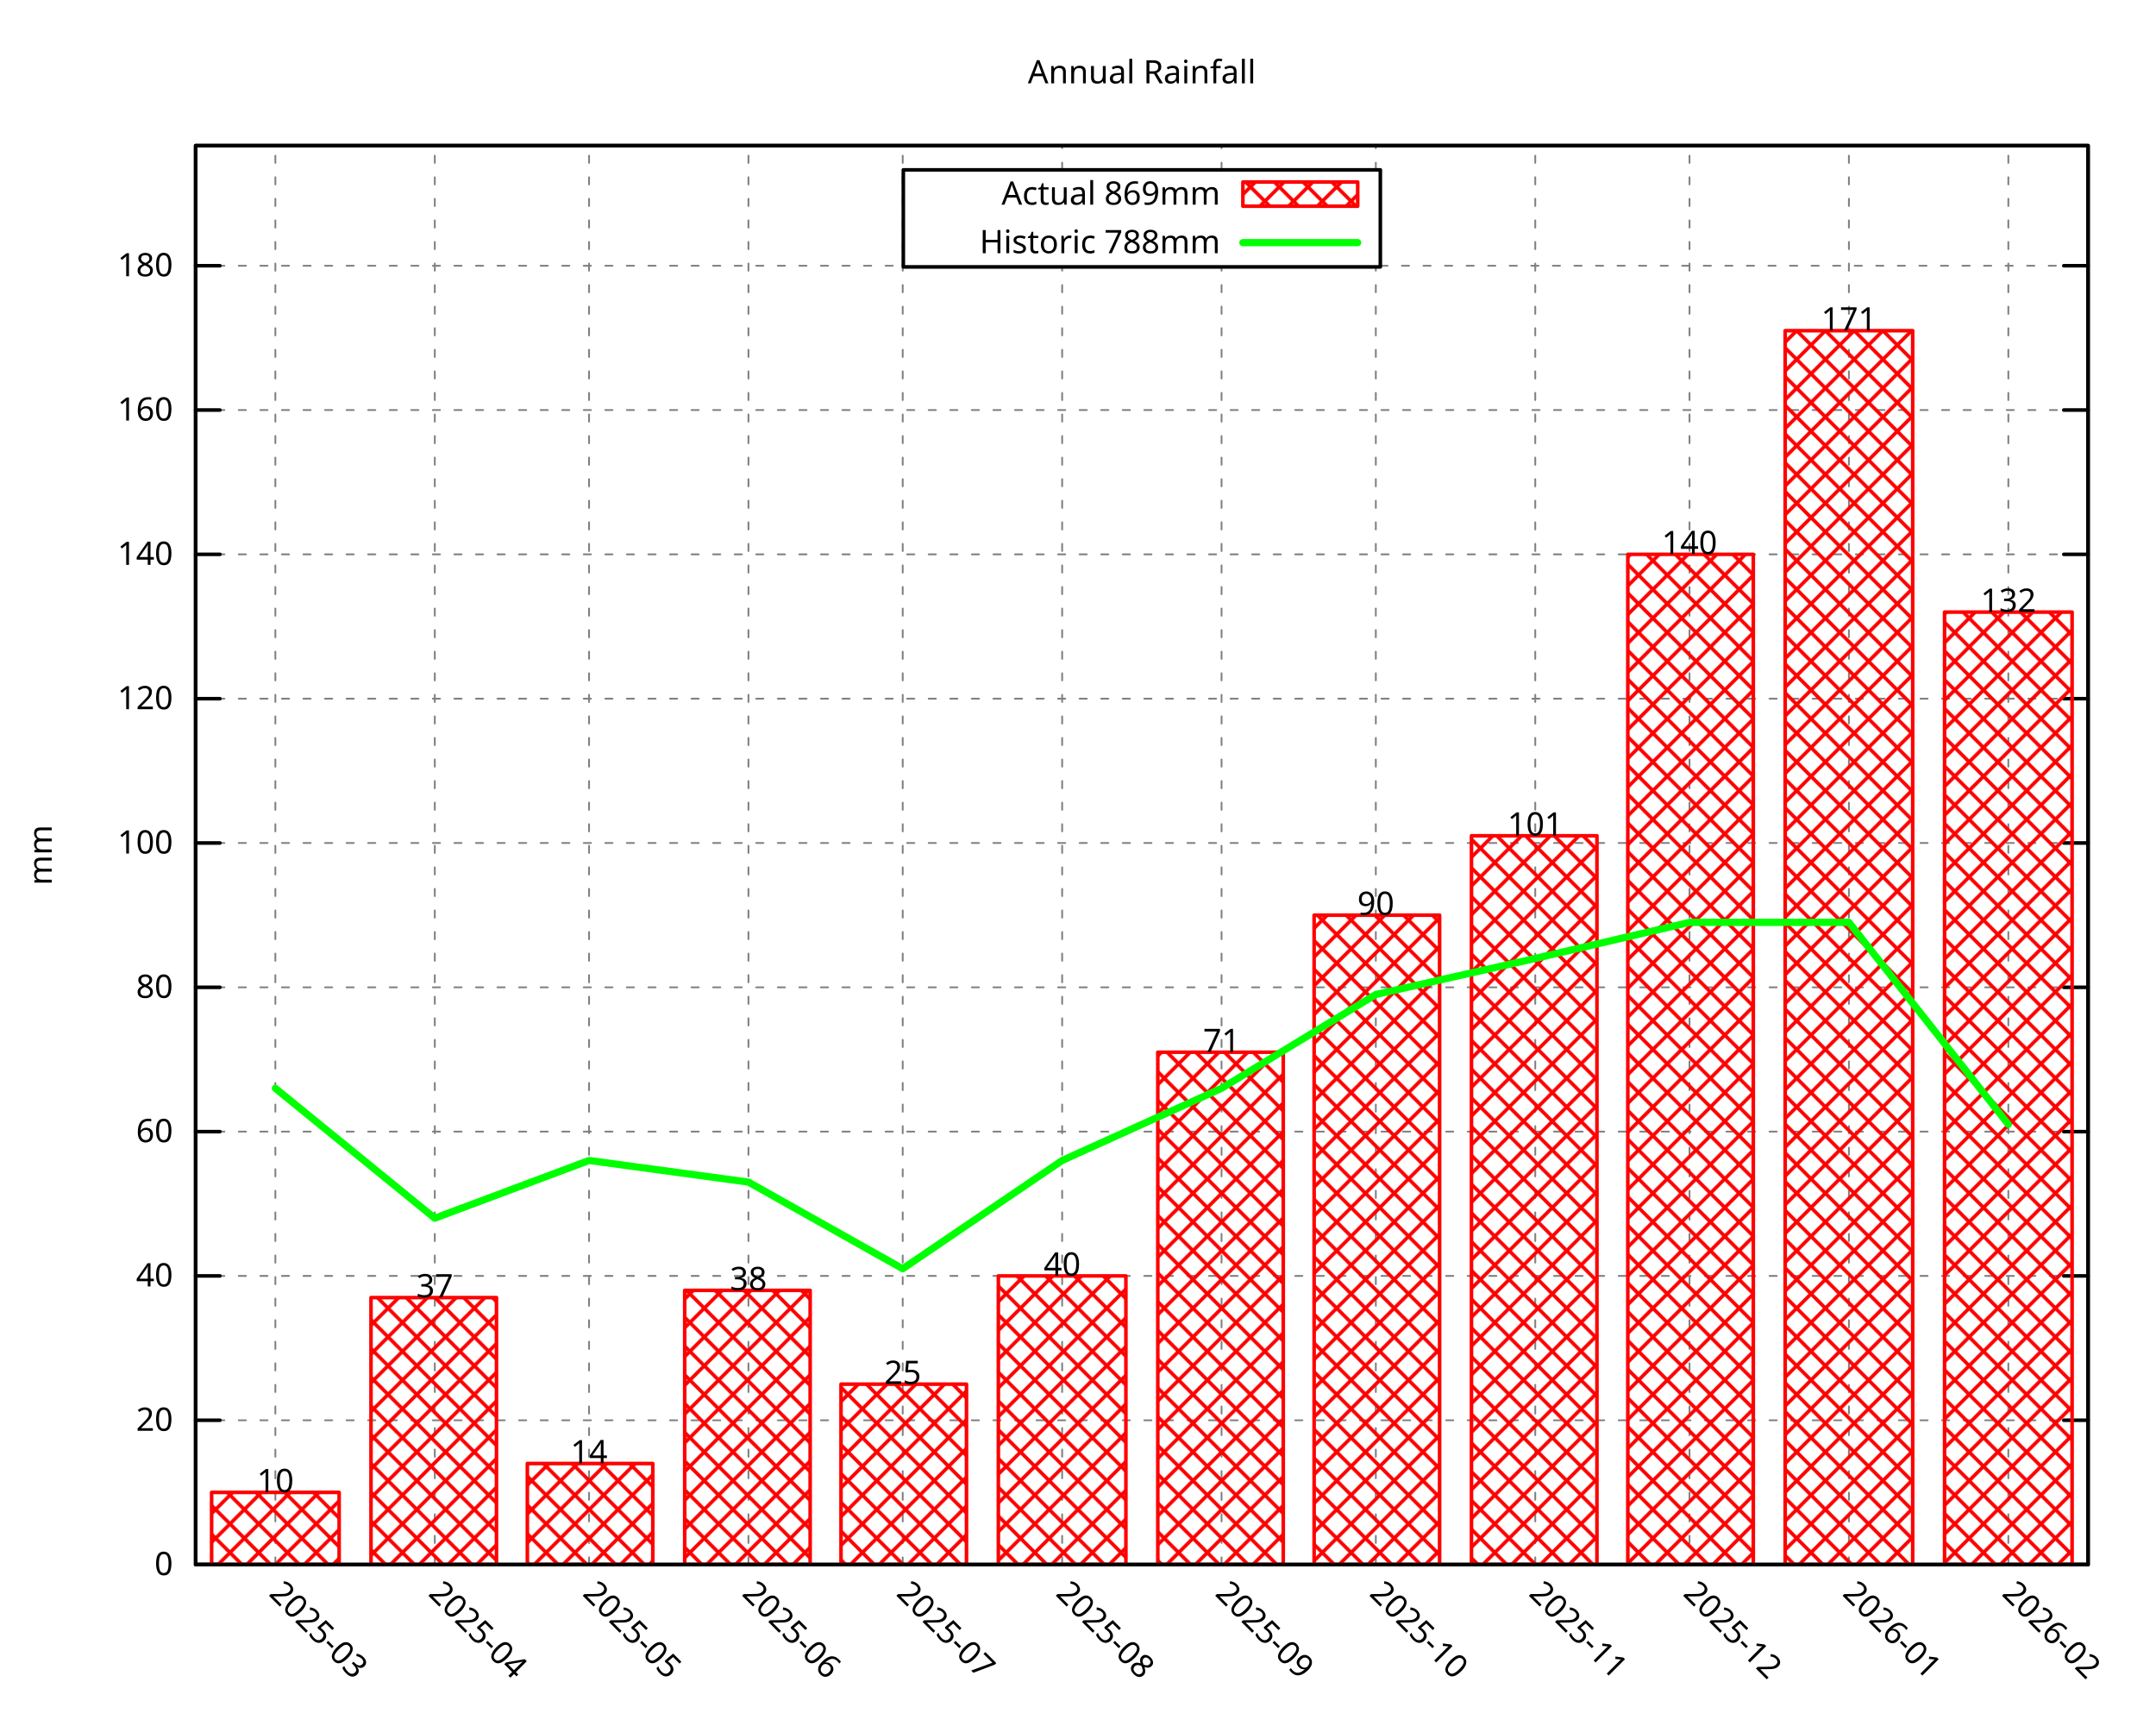
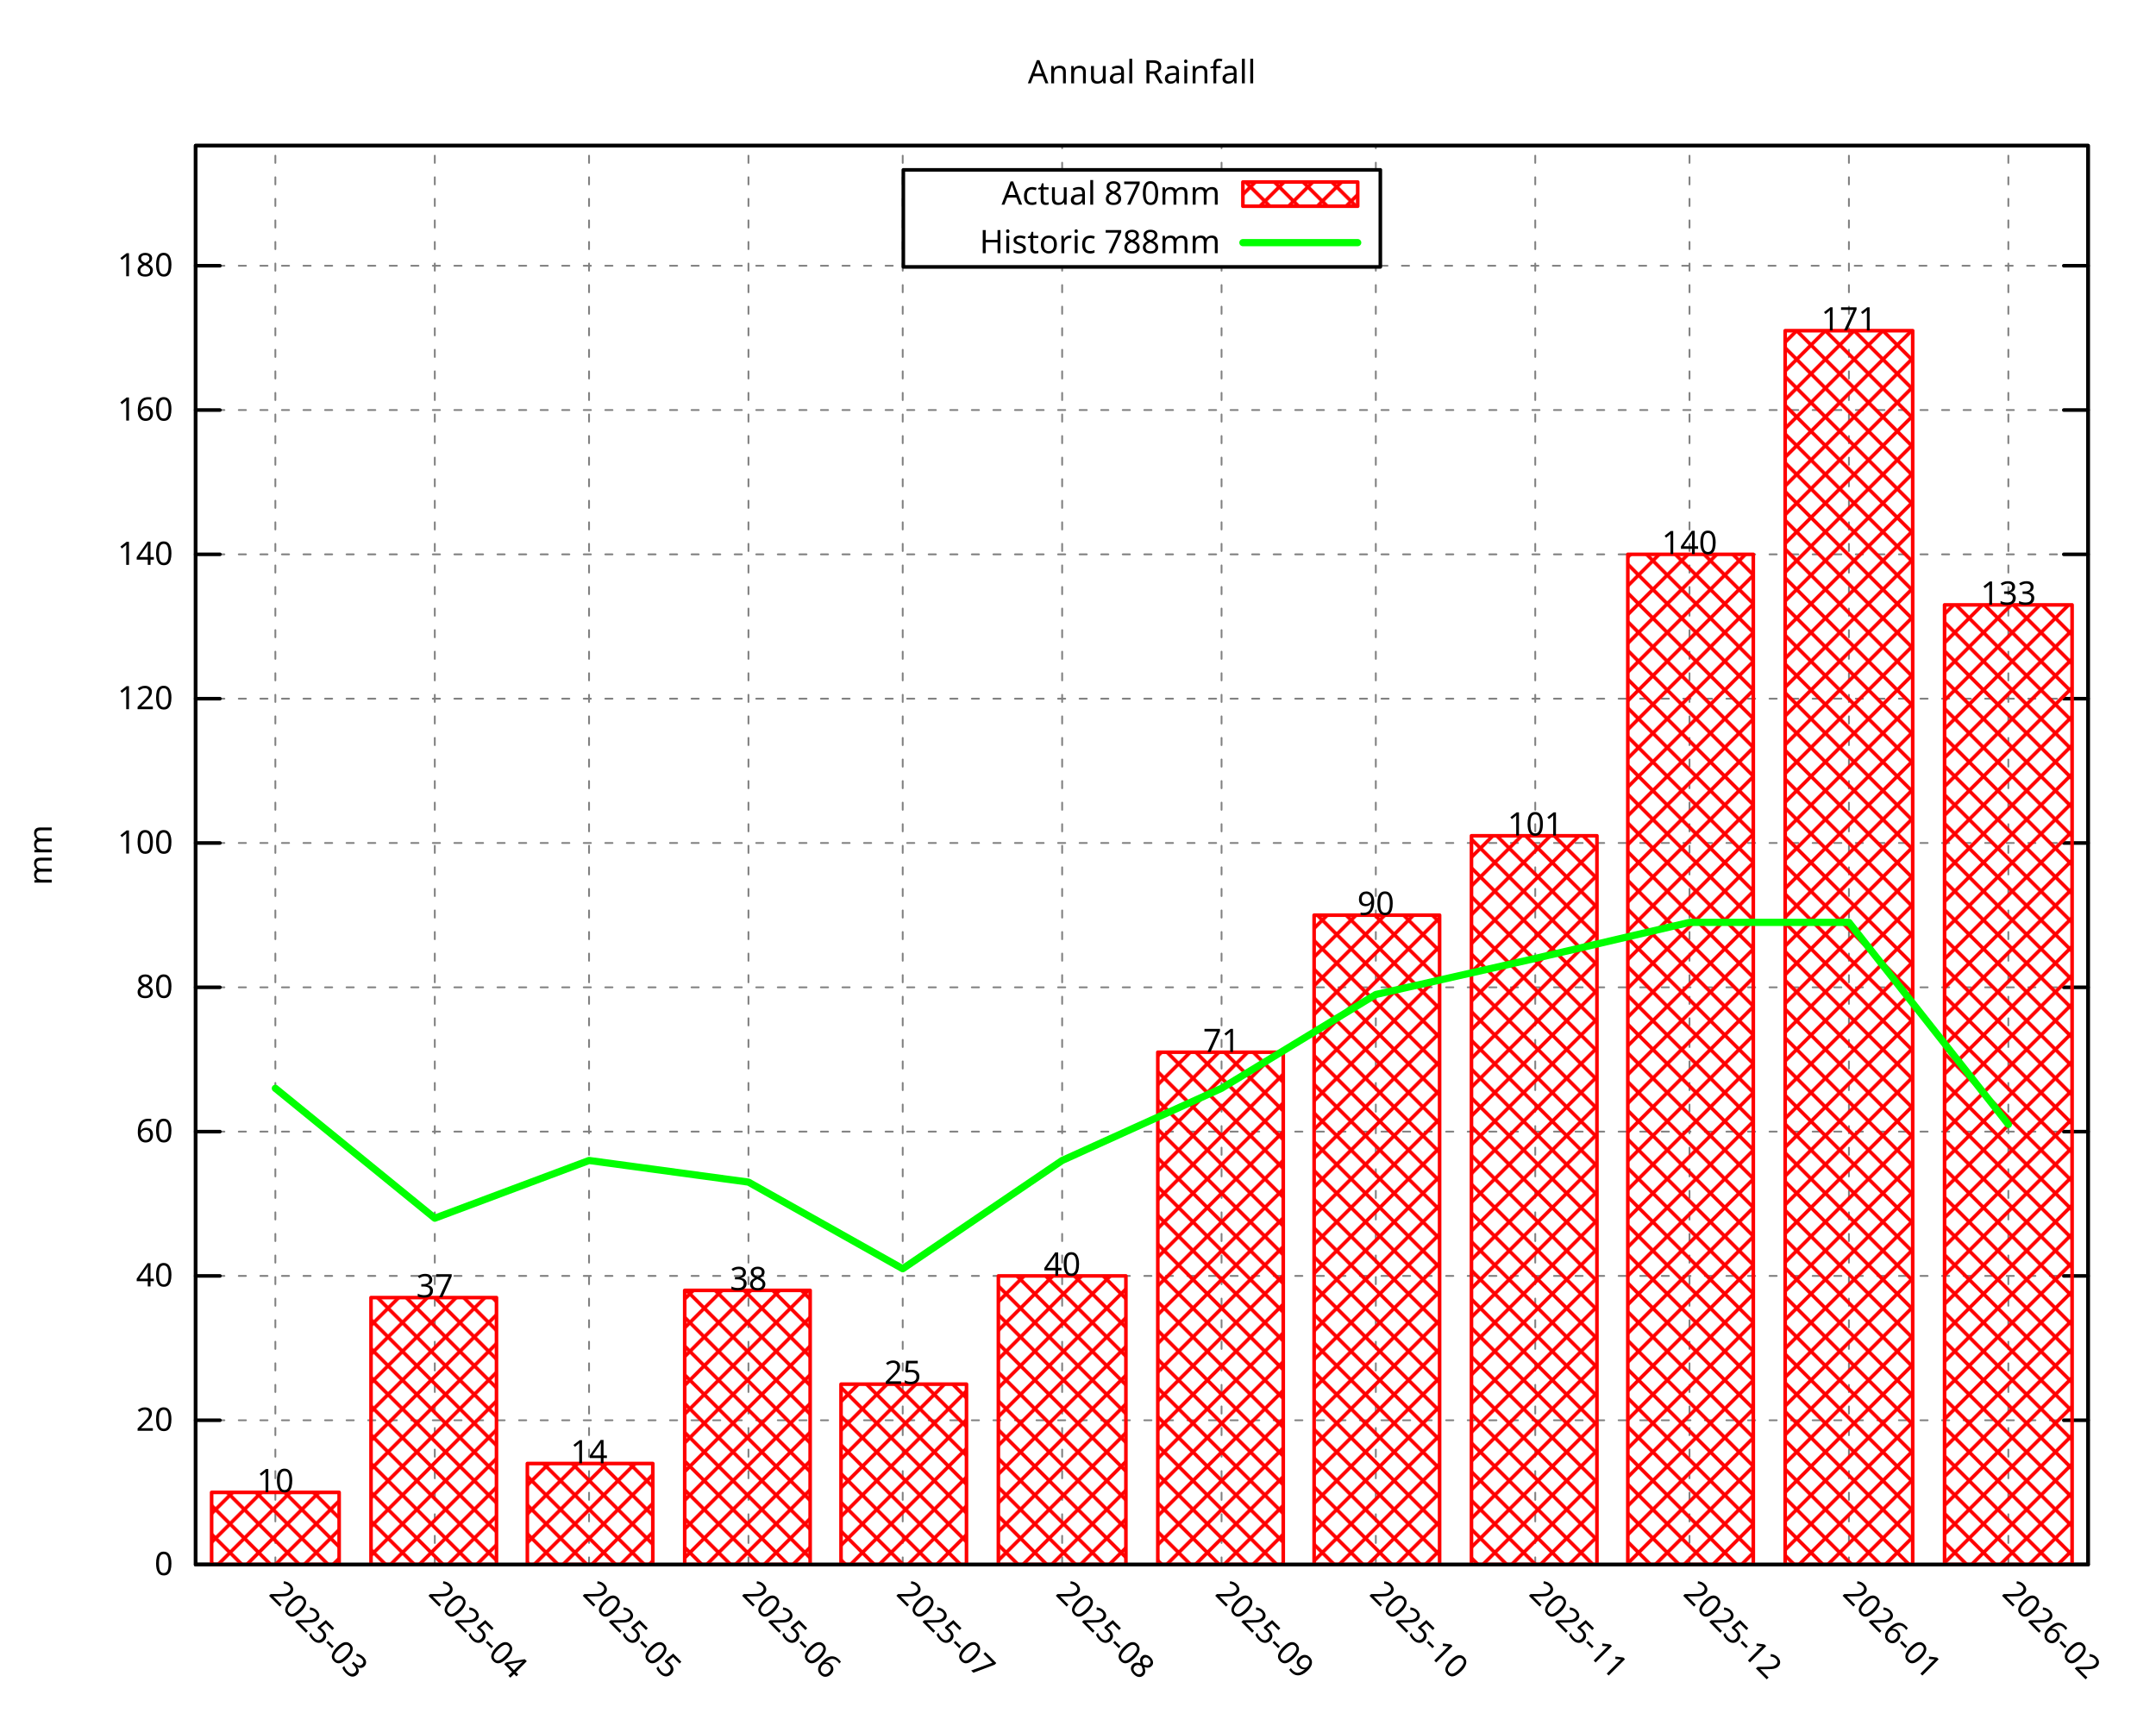
<svg xmlns="http://www.w3.org/2000/svg" xmlns:xlink="http://www.w3.org/1999/xlink" width="600" height="480" viewBox="0 0 600 480">
  <g id="gnuplot_canvas">
    <rect x="0" y="0" width="600" height="480" fill="none" />
    <defs>
      <circle id="gpDot" r="0.5" stroke-width="0.5" stroke="currentColor" />
      <path id="gpPt0" stroke-width="0.296" stroke="currentColor" d="M-1,0 h2 M0,-1 v2" />
      <path id="gpPt1" stroke-width="0.296" stroke="currentColor" d="M-1,-1 L1,1 M1,-1 L-1,1" />
      <path id="gpPt2" stroke-width="0.296" stroke="currentColor" d="M-1,0 L1,0 M0,-1 L0,1 M-1,-1 L1,1 M-1,1 L1,-1" />
      <rect id="gpPt3" stroke-width="0.296" stroke="currentColor" x="-1" y="-1" width="2" height="2" />
      <rect id="gpPt4" stroke-width="0.296" stroke="currentColor" fill="currentColor" x="-1" y="-1" width="2" height="2" />
      <circle id="gpPt5" stroke-width="0.296" stroke="currentColor" cx="0" cy="0" r="1" />
      <use xlink:href="#gpPt5" id="gpPt6" fill="currentColor" stroke="none" />
      <path id="gpPt7" stroke-width="0.296" stroke="currentColor" d="M0,-1.33 L-1.33,0.67 L1.33,0.67 z" />
      <use xlink:href="#gpPt7" id="gpPt8" fill="currentColor" stroke="none" />
      <use xlink:href="#gpPt7" id="gpPt9" stroke="currentColor" transform="rotate(180)" />
      <use xlink:href="#gpPt9" id="gpPt10" fill="currentColor" stroke="none" />
      <use xlink:href="#gpPt3" id="gpPt11" stroke="currentColor" transform="rotate(45)" />
      <use xlink:href="#gpPt11" id="gpPt12" fill="currentColor" stroke="none" />
      <path id="gpPt13" stroke-width="0.296" stroke="currentColor" d="M0,1.330 L1.265,0.411 L0.782,-1.067 L-0.782,-1.076 L-1.265,0.411 z" />
      <use xlink:href="#gpPt13" id="gpPt14" fill="currentColor" stroke="none" />
      <filter id="textbox" filterUnits="objectBoundingBox" x="0" y="0" height="1" width="1">
        <feFlood flood-color="white" flood-opacity="1" result="bgnd" />
        <feComposite in="SourceGraphic" in2="bgnd" operator="atop" />
      </filter>
      <filter id="greybox" filterUnits="objectBoundingBox" x="0" y="0" height="1" width="1">
        <feFlood flood-color="lightgrey" flood-opacity="1" result="grey" />
        <feComposite in="SourceGraphic" in2="grey" operator="atop" />
      </filter>
    </defs>
    <g fill="none" color="white" stroke="currentColor" stroke-width="1.00" stroke-linecap="round" stroke-linejoin="round">
</g>
    <g fill="none" color="black" stroke="currentColor" stroke-width="1.00" stroke-linecap="round" stroke-linejoin="round">
</g>
    <g fill="none" color="black" stroke="black" stroke-width="0.50" stroke-linecap="round" stroke-linejoin="round">
</g>
    <g fill="none" color="gray" stroke="currentColor" stroke-width="0.50" stroke-linecap="round" stroke-linejoin="round">
      <path stroke="gray" stroke-dasharray="2,4" class="gridline" d="M54.45,435.32 L581.09,435.32  " />
    </g>
    <g fill="none" color="gray" stroke="gray" stroke-width="1.00" stroke-linecap="round" stroke-linejoin="round">
</g>
    <g fill="none" color="black" stroke="currentColor" stroke-width="1.00" stroke-linecap="round" stroke-linejoin="round">
      <path stroke="black" d="M54.45,435.32 L61.20,435.32 M581.09,435.32 L574.34,435.32  " />
      <g transform="translate(48.15,438.25)" stroke="none" fill="black" font-family="Droid Sans" font-size="9.00" text-anchor="end">
        <text>
          <tspan font-family="Droid Sans"> 0</tspan>
        </text>
      </g>
    </g>
    <g fill="none" color="black" stroke="currentColor" stroke-width="1.00" stroke-linecap="round" stroke-linejoin="round">
</g>
    <g fill="none" color="black" stroke="black" stroke-width="0.50" stroke-linecap="round" stroke-linejoin="round">
</g>
    <g fill="none" color="gray" stroke="currentColor" stroke-width="0.50" stroke-linecap="round" stroke-linejoin="round">
      <path stroke="gray" stroke-dasharray="2,4" class="gridline" d="M54.45,395.17 L581.09,395.17  " />
    </g>
    <g fill="none" color="gray" stroke="gray" stroke-width="1.00" stroke-linecap="round" stroke-linejoin="round">
</g>
    <g fill="none" color="black" stroke="currentColor" stroke-width="1.00" stroke-linecap="round" stroke-linejoin="round">
      <path stroke="black" d="M54.45,395.17 L61.20,395.17 M581.09,395.17 L574.34,395.17  " />
      <g transform="translate(48.15,398.10)" stroke="none" fill="black" font-family="Droid Sans" font-size="9.00" text-anchor="end">
        <text>
          <tspan font-family="Droid Sans"> 20</tspan>
        </text>
      </g>
    </g>
    <g fill="none" color="black" stroke="currentColor" stroke-width="1.00" stroke-linecap="round" stroke-linejoin="round">
</g>
    <g fill="none" color="black" stroke="black" stroke-width="0.50" stroke-linecap="round" stroke-linejoin="round">
</g>
    <g fill="none" color="gray" stroke="currentColor" stroke-width="0.50" stroke-linecap="round" stroke-linejoin="round">
      <path stroke="gray" stroke-dasharray="2,4" class="gridline" d="M54.45,355.01 L581.09,355.01  " />
    </g>
    <g fill="none" color="gray" stroke="gray" stroke-width="1.00" stroke-linecap="round" stroke-linejoin="round">
</g>
    <g fill="none" color="black" stroke="currentColor" stroke-width="1.00" stroke-linecap="round" stroke-linejoin="round">
      <path stroke="black" d="M54.45,355.01 L61.20,355.01 M581.09,355.01 L574.34,355.01  " />
      <g transform="translate(48.15,357.94)" stroke="none" fill="black" font-family="Droid Sans" font-size="9.00" text-anchor="end">
        <text>
          <tspan font-family="Droid Sans"> 40</tspan>
        </text>
      </g>
    </g>
    <g fill="none" color="black" stroke="currentColor" stroke-width="1.00" stroke-linecap="round" stroke-linejoin="round">
</g>
    <g fill="none" color="black" stroke="black" stroke-width="0.50" stroke-linecap="round" stroke-linejoin="round">
</g>
    <g fill="none" color="gray" stroke="currentColor" stroke-width="0.50" stroke-linecap="round" stroke-linejoin="round">
      <path stroke="gray" stroke-dasharray="2,4" class="gridline" d="M54.45,314.86 L581.09,314.86  " />
    </g>
    <g fill="none" color="gray" stroke="gray" stroke-width="1.00" stroke-linecap="round" stroke-linejoin="round">
</g>
    <g fill="none" color="black" stroke="currentColor" stroke-width="1.00" stroke-linecap="round" stroke-linejoin="round">
      <path stroke="black" d="M54.45,314.86 L61.20,314.86 M581.09,314.86 L574.34,314.86  " />
      <g transform="translate(48.15,317.79)" stroke="none" fill="black" font-family="Droid Sans" font-size="9.00" text-anchor="end">
        <text>
          <tspan font-family="Droid Sans"> 60</tspan>
        </text>
      </g>
    </g>
    <g fill="none" color="black" stroke="currentColor" stroke-width="1.00" stroke-linecap="round" stroke-linejoin="round">
</g>
    <g fill="none" color="black" stroke="black" stroke-width="0.50" stroke-linecap="round" stroke-linejoin="round">
</g>
    <g fill="none" color="gray" stroke="currentColor" stroke-width="0.50" stroke-linecap="round" stroke-linejoin="round">
      <path stroke="gray" stroke-dasharray="2,4" class="gridline" d="M54.45,274.71 L581.09,274.71  " />
    </g>
    <g fill="none" color="gray" stroke="gray" stroke-width="1.00" stroke-linecap="round" stroke-linejoin="round">
</g>
    <g fill="none" color="black" stroke="currentColor" stroke-width="1.00" stroke-linecap="round" stroke-linejoin="round">
      <path stroke="black" d="M54.45,274.71 L61.20,274.71 M581.09,274.71 L574.34,274.71  " />
      <g transform="translate(48.15,277.64)" stroke="none" fill="black" font-family="Droid Sans" font-size="9.00" text-anchor="end">
        <text>
          <tspan font-family="Droid Sans"> 80</tspan>
        </text>
      </g>
    </g>
    <g fill="none" color="black" stroke="currentColor" stroke-width="1.00" stroke-linecap="round" stroke-linejoin="round">
</g>
    <g fill="none" color="black" stroke="black" stroke-width="0.50" stroke-linecap="round" stroke-linejoin="round">
</g>
    <g fill="none" color="gray" stroke="currentColor" stroke-width="0.50" stroke-linecap="round" stroke-linejoin="round">
      <path stroke="gray" stroke-dasharray="2,4" class="gridline" d="M54.45,234.55 L581.09,234.55  " />
    </g>
    <g fill="none" color="gray" stroke="gray" stroke-width="1.00" stroke-linecap="round" stroke-linejoin="round">
</g>
    <g fill="none" color="black" stroke="currentColor" stroke-width="1.00" stroke-linecap="round" stroke-linejoin="round">
      <path stroke="black" d="M54.45,234.55 L61.20,234.55 M581.09,234.55 L574.34,234.55  " />
      <g transform="translate(48.15,237.48)" stroke="none" fill="black" font-family="Droid Sans" font-size="9.00" text-anchor="end">
        <text>
          <tspan font-family="Droid Sans"> 100</tspan>
        </text>
      </g>
    </g>
    <g fill="none" color="black" stroke="currentColor" stroke-width="1.00" stroke-linecap="round" stroke-linejoin="round">
</g>
    <g fill="none" color="black" stroke="black" stroke-width="0.50" stroke-linecap="round" stroke-linejoin="round">
</g>
    <g fill="none" color="gray" stroke="currentColor" stroke-width="0.50" stroke-linecap="round" stroke-linejoin="round">
      <path stroke="gray" stroke-dasharray="2,4" class="gridline" d="M54.45,194.40 L581.09,194.40  " />
    </g>
    <g fill="none" color="gray" stroke="gray" stroke-width="1.00" stroke-linecap="round" stroke-linejoin="round">
</g>
    <g fill="none" color="black" stroke="currentColor" stroke-width="1.00" stroke-linecap="round" stroke-linejoin="round">
      <path stroke="black" d="M54.45,194.40 L61.20,194.40 M581.09,194.40 L574.34,194.40  " />
      <g transform="translate(48.15,197.33)" stroke="none" fill="black" font-family="Droid Sans" font-size="9.00" text-anchor="end">
        <text>
          <tspan font-family="Droid Sans"> 120</tspan>
        </text>
      </g>
    </g>
    <g fill="none" color="black" stroke="currentColor" stroke-width="1.00" stroke-linecap="round" stroke-linejoin="round">
</g>
    <g fill="none" color="black" stroke="black" stroke-width="0.50" stroke-linecap="round" stroke-linejoin="round">
</g>
    <g fill="none" color="gray" stroke="currentColor" stroke-width="0.50" stroke-linecap="round" stroke-linejoin="round">
      <path stroke="gray" stroke-dasharray="2,4" class="gridline" d="M54.45,154.24 L581.09,154.24  " />
    </g>
    <g fill="none" color="gray" stroke="gray" stroke-width="1.00" stroke-linecap="round" stroke-linejoin="round">
</g>
    <g fill="none" color="black" stroke="currentColor" stroke-width="1.00" stroke-linecap="round" stroke-linejoin="round">
      <path stroke="black" d="M54.45,154.24 L61.20,154.24 M581.09,154.24 L574.34,154.24  " />
      <g transform="translate(48.15,157.17)" stroke="none" fill="black" font-family="Droid Sans" font-size="9.00" text-anchor="end">
        <text>
          <tspan font-family="Droid Sans"> 140</tspan>
        </text>
      </g>
    </g>
    <g fill="none" color="black" stroke="currentColor" stroke-width="1.00" stroke-linecap="round" stroke-linejoin="round">
</g>
    <g fill="none" color="black" stroke="black" stroke-width="0.50" stroke-linecap="round" stroke-linejoin="round">
</g>
    <g fill="none" color="gray" stroke="currentColor" stroke-width="0.50" stroke-linecap="round" stroke-linejoin="round">
      <path stroke="gray" stroke-dasharray="2,4" class="gridline" d="M54.45,114.09 L581.09,114.09  " />
    </g>
    <g fill="none" color="gray" stroke="gray" stroke-width="1.00" stroke-linecap="round" stroke-linejoin="round">
</g>
    <g fill="none" color="black" stroke="currentColor" stroke-width="1.00" stroke-linecap="round" stroke-linejoin="round">
      <path stroke="black" d="M54.45,114.09 L61.20,114.09 M581.09,114.09 L574.34,114.09  " />
      <g transform="translate(48.15,117.02)" stroke="none" fill="black" font-family="Droid Sans" font-size="9.00" text-anchor="end">
        <text>
          <tspan font-family="Droid Sans"> 160</tspan>
        </text>
      </g>
    </g>
    <g fill="none" color="black" stroke="currentColor" stroke-width="1.00" stroke-linecap="round" stroke-linejoin="round">
</g>
    <g fill="none" color="black" stroke="black" stroke-width="0.50" stroke-linecap="round" stroke-linejoin="round">
</g>
    <g fill="none" color="gray" stroke="currentColor" stroke-width="0.50" stroke-linecap="round" stroke-linejoin="round">
      <path stroke="gray" stroke-dasharray="2,4" class="gridline" d="M54.45,73.94 L251.39,73.94 M384.14,73.94 L581.09,73.94  " />
    </g>
    <g fill="none" color="gray" stroke="gray" stroke-width="1.00" stroke-linecap="round" stroke-linejoin="round">
</g>
    <g fill="none" color="black" stroke="currentColor" stroke-width="1.00" stroke-linecap="round" stroke-linejoin="round">
      <path stroke="black" d="M54.45,73.94 L61.20,73.94 M581.09,73.94 L574.34,73.94  " />
      <g transform="translate(48.15,76.87)" stroke="none" fill="black" font-family="Droid Sans" font-size="9.00" text-anchor="end">
        <text>
          <tspan font-family="Droid Sans"> 180</tspan>
        </text>
      </g>
    </g>
    <g fill="none" color="black" stroke="currentColor" stroke-width="1.00" stroke-linecap="round" stroke-linejoin="round">
</g>
    <g fill="none" color="black" stroke="black" stroke-width="0.50" stroke-linecap="round" stroke-linejoin="round">
</g>
    <g fill="none" color="gray" stroke="currentColor" stroke-width="0.50" stroke-linecap="round" stroke-linejoin="round">
      <path stroke="gray" stroke-dasharray="2,4" class="gridline" d="M76.63,435.32 L76.63,40.51  " />
    </g>
    <g fill="none" color="gray" stroke="gray" stroke-width="1.00" stroke-linecap="round" stroke-linejoin="round">
</g>
    <g fill="none" color="black" stroke="currentColor" stroke-width="1.00" stroke-linecap="round" stroke-linejoin="round">
      <path stroke="black" d="M76.63,435.32 M76.63,40.51  " />
      <g transform="translate(74.56,443.69) rotate(45.00)" stroke="none" fill="black" font-family="Droid Sans" font-size="9.00" text-anchor="start">
        <text>
          <tspan font-family="Droid Sans">2025-03</tspan>
        </text>
      </g>
    </g>
    <g fill="none" color="black" stroke="currentColor" stroke-width="1.00" stroke-linecap="round" stroke-linejoin="round">
</g>
    <g fill="none" color="black" stroke="black" stroke-width="0.50" stroke-linecap="round" stroke-linejoin="round">
</g>
    <g fill="none" color="gray" stroke="currentColor" stroke-width="0.50" stroke-linecap="round" stroke-linejoin="round">
      <path stroke="gray" stroke-dasharray="2,4" class="gridline" d="M121.00,435.32 L121.00,40.51  " />
    </g>
    <g fill="none" color="gray" stroke="gray" stroke-width="1.00" stroke-linecap="round" stroke-linejoin="round">
</g>
    <g fill="none" color="black" stroke="currentColor" stroke-width="1.00" stroke-linecap="round" stroke-linejoin="round">
      <path stroke="black" d="M121.00,435.32 M121.00,40.51  " />
      <g transform="translate(118.93,443.69) rotate(45.00)" stroke="none" fill="black" font-family="Droid Sans" font-size="9.00" text-anchor="start">
        <text>
          <tspan font-family="Droid Sans">2025-04</tspan>
        </text>
      </g>
    </g>
    <g fill="none" color="black" stroke="currentColor" stroke-width="1.00" stroke-linecap="round" stroke-linejoin="round">
</g>
    <g fill="none" color="black" stroke="black" stroke-width="0.50" stroke-linecap="round" stroke-linejoin="round">
</g>
    <g fill="none" color="gray" stroke="currentColor" stroke-width="0.50" stroke-linecap="round" stroke-linejoin="round">
      <path stroke="gray" stroke-dasharray="2,4" class="gridline" d="M163.93,435.32 L163.93,40.51  " />
    </g>
    <g fill="none" color="gray" stroke="gray" stroke-width="1.00" stroke-linecap="round" stroke-linejoin="round">
</g>
    <g fill="none" color="black" stroke="currentColor" stroke-width="1.00" stroke-linecap="round" stroke-linejoin="round">
      <path stroke="black" d="M163.93,435.32 M163.93,40.51  " />
      <g transform="translate(161.86,443.69) rotate(45.00)" stroke="none" fill="black" font-family="Droid Sans" font-size="9.00" text-anchor="start">
        <text>
          <tspan font-family="Droid Sans">2025-05</tspan>
        </text>
      </g>
    </g>
    <g fill="none" color="black" stroke="currentColor" stroke-width="1.00" stroke-linecap="round" stroke-linejoin="round">
</g>
    <g fill="none" color="black" stroke="black" stroke-width="0.50" stroke-linecap="round" stroke-linejoin="round">
</g>
    <g fill="none" color="gray" stroke="currentColor" stroke-width="0.50" stroke-linecap="round" stroke-linejoin="round">
      <path stroke="gray" stroke-dasharray="2,4" class="gridline" d="M208.29,435.32 L208.29,40.51  " />
    </g>
    <g fill="none" color="gray" stroke="gray" stroke-width="1.00" stroke-linecap="round" stroke-linejoin="round">
</g>
    <g fill="none" color="black" stroke="currentColor" stroke-width="1.00" stroke-linecap="round" stroke-linejoin="round">
      <path stroke="black" d="M208.29,435.32 M208.29,40.51  " />
      <g transform="translate(206.22,443.69) rotate(45.00)" stroke="none" fill="black" font-family="Droid Sans" font-size="9.00" text-anchor="start">
        <text>
          <tspan font-family="Droid Sans">2025-06</tspan>
        </text>
      </g>
    </g>
    <g fill="none" color="black" stroke="currentColor" stroke-width="1.00" stroke-linecap="round" stroke-linejoin="round">
</g>
    <g fill="none" color="black" stroke="black" stroke-width="0.50" stroke-linecap="round" stroke-linejoin="round">
</g>
    <g fill="none" color="gray" stroke="currentColor" stroke-width="0.50" stroke-linecap="round" stroke-linejoin="round">
      <path stroke="gray" stroke-dasharray="2,4" class="gridline" d="M251.22,435.32 L251.22,40.51  " />
    </g>
    <g fill="none" color="gray" stroke="gray" stroke-width="1.00" stroke-linecap="round" stroke-linejoin="round">
</g>
    <g fill="none" color="black" stroke="currentColor" stroke-width="1.00" stroke-linecap="round" stroke-linejoin="round">
      <path stroke="black" d="M251.22,435.32 M251.22,40.51  " />
      <g transform="translate(249.15,443.69) rotate(45.00)" stroke="none" fill="black" font-family="Droid Sans" font-size="9.00" text-anchor="start">
        <text>
          <tspan font-family="Droid Sans">2025-07</tspan>
        </text>
      </g>
    </g>
    <g fill="none" color="black" stroke="currentColor" stroke-width="1.00" stroke-linecap="round" stroke-linejoin="round">
</g>
    <g fill="none" color="black" stroke="black" stroke-width="0.50" stroke-linecap="round" stroke-linejoin="round">
</g>
    <g fill="none" color="gray" stroke="currentColor" stroke-width="0.50" stroke-linecap="round" stroke-linejoin="round">
      <path stroke="gray" stroke-dasharray="2,4" class="gridline" d="M295.59,435.32 L295.59,74.26 M295.59,47.26 L295.59,40.51  " />
    </g>
    <g fill="none" color="gray" stroke="gray" stroke-width="1.00" stroke-linecap="round" stroke-linejoin="round">
</g>
    <g fill="none" color="black" stroke="currentColor" stroke-width="1.00" stroke-linecap="round" stroke-linejoin="round">
      <path stroke="black" d="M295.59,435.32 M295.59,40.51  " />
      <g transform="translate(293.52,443.69) rotate(45.00)" stroke="none" fill="black" font-family="Droid Sans" font-size="9.00" text-anchor="start">
        <text>
          <tspan font-family="Droid Sans">2025-08</tspan>
        </text>
      </g>
    </g>
    <g fill="none" color="black" stroke="currentColor" stroke-width="1.00" stroke-linecap="round" stroke-linejoin="round">
</g>
    <g fill="none" color="black" stroke="black" stroke-width="0.50" stroke-linecap="round" stroke-linejoin="round">
</g>
    <g fill="none" color="gray" stroke="currentColor" stroke-width="0.50" stroke-linecap="round" stroke-linejoin="round">
      <path stroke="gray" stroke-dasharray="2,4" class="gridline" d="M339.95,435.32 L339.95,74.26 M339.95,47.26 L339.95,40.51  " />
    </g>
    <g fill="none" color="gray" stroke="gray" stroke-width="1.00" stroke-linecap="round" stroke-linejoin="round">
</g>
    <g fill="none" color="black" stroke="currentColor" stroke-width="1.00" stroke-linecap="round" stroke-linejoin="round">
      <path stroke="black" d="M339.95,435.32 M339.95,40.51  " />
      <g transform="translate(337.88,443.69) rotate(45.00)" stroke="none" fill="black" font-family="Droid Sans" font-size="9.00" text-anchor="start">
        <text>
          <tspan font-family="Droid Sans">2025-09</tspan>
        </text>
      </g>
    </g>
    <g fill="none" color="black" stroke="currentColor" stroke-width="1.00" stroke-linecap="round" stroke-linejoin="round">
</g>
    <g fill="none" color="black" stroke="black" stroke-width="0.50" stroke-linecap="round" stroke-linejoin="round">
</g>
    <g fill="none" color="gray" stroke="currentColor" stroke-width="0.50" stroke-linecap="round" stroke-linejoin="round">
      <path stroke="gray" stroke-dasharray="2,4" class="gridline" d="M382.88,435.32 L382.88,74.26 M382.88,47.26 L382.88,40.51  " />
    </g>
    <g fill="none" color="gray" stroke="gray" stroke-width="1.00" stroke-linecap="round" stroke-linejoin="round">
</g>
    <g fill="none" color="black" stroke="currentColor" stroke-width="1.00" stroke-linecap="round" stroke-linejoin="round">
      <path stroke="black" d="M382.88,435.32 M382.88,40.51  " />
      <g transform="translate(380.81,443.69) rotate(45.00)" stroke="none" fill="black" font-family="Droid Sans" font-size="9.00" text-anchor="start">
        <text>
          <tspan font-family="Droid Sans">2025-10</tspan>
        </text>
      </g>
    </g>
    <g fill="none" color="black" stroke="currentColor" stroke-width="1.00" stroke-linecap="round" stroke-linejoin="round">
</g>
    <g fill="none" color="black" stroke="black" stroke-width="0.50" stroke-linecap="round" stroke-linejoin="round">
</g>
    <g fill="none" color="gray" stroke="currentColor" stroke-width="0.50" stroke-linecap="round" stroke-linejoin="round">
      <path stroke="gray" stroke-dasharray="2,4" class="gridline" d="M427.25,435.32 L427.25,40.51  " />
    </g>
    <g fill="none" color="gray" stroke="gray" stroke-width="1.00" stroke-linecap="round" stroke-linejoin="round">
</g>
    <g fill="none" color="black" stroke="currentColor" stroke-width="1.00" stroke-linecap="round" stroke-linejoin="round">
      <path stroke="black" d="M427.25,435.32 M427.25,40.51  " />
      <g transform="translate(425.18,443.69) rotate(45.00)" stroke="none" fill="black" font-family="Droid Sans" font-size="9.00" text-anchor="start">
        <text>
          <tspan font-family="Droid Sans">2025-11</tspan>
        </text>
      </g>
    </g>
    <g fill="none" color="black" stroke="currentColor" stroke-width="1.00" stroke-linecap="round" stroke-linejoin="round">
</g>
    <g fill="none" color="black" stroke="black" stroke-width="0.50" stroke-linecap="round" stroke-linejoin="round">
</g>
    <g fill="none" color="gray" stroke="currentColor" stroke-width="0.50" stroke-linecap="round" stroke-linejoin="round">
      <path stroke="gray" stroke-dasharray="2,4" class="gridline" d="M470.18,435.32 L470.18,40.51  " />
    </g>
    <g fill="none" color="gray" stroke="gray" stroke-width="1.00" stroke-linecap="round" stroke-linejoin="round">
</g>
    <g fill="none" color="black" stroke="currentColor" stroke-width="1.00" stroke-linecap="round" stroke-linejoin="round">
      <path stroke="black" d="M470.18,435.32 M470.18,40.51  " />
      <g transform="translate(468.11,443.69) rotate(45.00)" stroke="none" fill="black" font-family="Droid Sans" font-size="9.00" text-anchor="start">
        <text>
          <tspan font-family="Droid Sans">2025-12</tspan>
        </text>
      </g>
    </g>
    <g fill="none" color="black" stroke="currentColor" stroke-width="1.00" stroke-linecap="round" stroke-linejoin="round">
</g>
    <g fill="none" color="black" stroke="black" stroke-width="0.50" stroke-linecap="round" stroke-linejoin="round">
</g>
    <g fill="none" color="gray" stroke="currentColor" stroke-width="0.50" stroke-linecap="round" stroke-linejoin="round">
      <path stroke="gray" stroke-dasharray="2,4" class="gridline" d="M514.54,435.32 L514.54,40.51  " />
    </g>
    <g fill="none" color="gray" stroke="gray" stroke-width="1.00" stroke-linecap="round" stroke-linejoin="round">
</g>
    <g fill="none" color="black" stroke="currentColor" stroke-width="1.00" stroke-linecap="round" stroke-linejoin="round">
      <path stroke="black" d="M514.54,435.32 M514.54,40.51  " />
      <g transform="translate(512.47,443.69) rotate(45.00)" stroke="none" fill="black" font-family="Droid Sans" font-size="9.00" text-anchor="start">
        <text>
          <tspan font-family="Droid Sans">2026-01</tspan>
        </text>
      </g>
    </g>
    <g fill="none" color="black" stroke="currentColor" stroke-width="1.00" stroke-linecap="round" stroke-linejoin="round">
</g>
    <g fill="none" color="black" stroke="black" stroke-width="0.50" stroke-linecap="round" stroke-linejoin="round">
</g>
    <g fill="none" color="gray" stroke="currentColor" stroke-width="0.50" stroke-linecap="round" stroke-linejoin="round">
      <path stroke="gray" stroke-dasharray="2,4" class="gridline" d="M558.91,435.32 L558.91,40.51  " />
    </g>
    <g fill="none" color="gray" stroke="gray" stroke-width="1.00" stroke-linecap="round" stroke-linejoin="round">
</g>
    <g fill="none" color="black" stroke="currentColor" stroke-width="1.00" stroke-linecap="round" stroke-linejoin="round">
      <path stroke="black" d="M558.91,435.32 M558.91,40.51  " />
      <g transform="translate(556.84,443.69) rotate(45.00)" stroke="none" fill="black" font-family="Droid Sans" font-size="9.00" text-anchor="start">
        <text>
          <tspan font-family="Droid Sans">2026-02</tspan>
        </text>
      </g>
    </g>
    <g fill="none" color="black" stroke="currentColor" stroke-width="1.00" stroke-linecap="round" stroke-linejoin="round">
</g>
    <g fill="none" color="black" stroke="currentColor" stroke-width="1.00" stroke-linecap="round" stroke-linejoin="round">
      <path stroke="black" d="M54.45,40.51 L54.45,435.32 L581.09,435.32 L581.09,40.51 L54.45,40.51 Z  " />
    </g>
    <g fill="none" color="black" stroke="currentColor" stroke-width="1.00" stroke-linecap="round" stroke-linejoin="round">
</g>
    <g fill="none" color="black" stroke="currentColor" stroke-width="1.00" stroke-linecap="round" stroke-linejoin="round">
      <path stroke="black" d="M251.39,74.26 L251.39,47.26 L384.14,47.26 L384.14,74.26 L251.39,74.26 Z  " />
    </g>
    <g id="gnuplot_plot_1">
      <g fill="none" color="black" stroke="currentColor" stroke-width="1.00" stroke-linecap="round" stroke-linejoin="round">
        <g transform="translate(339.59,56.94)" stroke="none" fill="black" font-family="Droid Sans" font-size="9.00" text-anchor="end">
          <text>
-             <tspan font-family="Droid Sans">Actual 869mm</tspan>
+             <tspan font-family="Droid Sans">Actual 870mm</tspan>
          </text>
        </g>
      </g>
      <g fill="none" color="black" stroke="currentColor" stroke-width="1.00" stroke-linecap="round" stroke-linejoin="round">
        <defs>
          <pattern id="gpPat1" patternUnits="userSpaceOnUse" x="0" y="0" width="8" height="8">
            <path style="fill:none; stroke:rgb(255,0,0)" d="M0,0 L8,8 M0,8 L8,0" />
          </pattern>
        </defs>
        <g stroke="none" shape-rendering="crispEdges">
          <polygon fill="url(#gpPat1)" points="345.89,57.38 377.84,57.38 377.84,50.63 345.89,50.63 " />
        </g>
        <path stroke="rgb(255,   0,   0)" d="M345.89,57.38 L377.84,57.38 L377.84,50.64 L345.89,50.64 L345.89,57.38 Z  " />
      </g>
      <g fill="none" color="black" stroke="currentColor" stroke-width="1.00" stroke-linecap="round" stroke-linejoin="round">
        <defs>
          <pattern id="gpPat2" patternUnits="userSpaceOnUse" x="0" y="0" width="8" height="8">
            <path style="fill:none; stroke:rgb(255,0,0)" d="M0,0 L8,8 M0,8 L8,0" />
          </pattern>
        </defs>
        <g stroke="none" shape-rendering="crispEdges">
          <polygon fill="url(#gpPat2)" points="58.89,435.32 94.39,435.32 94.39,415.23 58.89,415.23 " />
        </g>
        <path stroke="rgb(255,   0,   0)" d="M58.89,435.32 L58.89,415.24 L94.38,415.24 L94.38,435.32 L58.89,435.32 Z  " />
        <g stroke="none" shape-rendering="crispEdges">
          <polygon fill="url(#gpPat2)" points="103.25,435.32 138.18,435.32 138.18,361.03 103.25,361.03 " />
        </g>
        <path stroke="rgb(255,   0,   0)" d="M103.25,435.32 L103.25,361.04 L138.17,361.04 L138.17,435.32 L103.25,435.32 Z  " />
        <g stroke="none" shape-rendering="crispEdges">
          <polygon fill="url(#gpPat2)" points="146.76,435.32 181.68,435.32 181.68,407.20 146.76,407.20 " />
        </g>
        <path stroke="rgb(255,   0,   0)" d="M146.76,435.32 L146.76,407.21 L181.67,407.21 L181.67,435.32 L146.76,435.32 Z  " />
        <g stroke="none" shape-rendering="crispEdges">
          <polygon fill="url(#gpPat2)" points="190.55,435.32 225.47,435.32 225.47,359.02 190.55,359.02 " />
        </g>
        <path stroke="rgb(255,   0,   0)" d="M190.55,435.32 L190.55,359.03 L225.46,359.03 L225.46,435.32 L190.55,435.32 Z  " />
        <g stroke="none" shape-rendering="crispEdges">
          <polygon fill="url(#gpPat2)" points="234.05,435.32 268.98,435.32 268.98,385.12 234.05,385.12 " />
        </g>
        <path stroke="rgb(255,   0,   0)" d="M234.05,435.32 L234.05,385.13 L268.97,385.13 L268.97,435.32 L234.05,435.32 Z  " />
        <g stroke="none" shape-rendering="crispEdges">
          <polygon fill="url(#gpPat2)" points="277.84,435.32 313.34,435.32 313.34,355.00 277.84,355.00 " />
        </g>
        <path stroke="rgb(255,   0,   0)" d="M277.84,435.32 L277.84,355.01 L313.33,355.01 L313.33,435.32 L277.84,435.32 Z  " />
        <g stroke="none" shape-rendering="crispEdges">
          <polygon fill="url(#gpPat2)" points="322.21,435.32 357.13,435.32 357.13,292.76 322.21,292.76 " />
        </g>
        <path stroke="rgb(255,   0,   0)" d="M322.21,435.32 L322.21,292.77 L357.12,292.77 L357.12,435.32 L322.21,435.32 Z  " />
        <g stroke="none" shape-rendering="crispEdges">
          <polygon fill="url(#gpPat2)" points="365.71,435.32 400.64,435.32 400.64,254.62 365.71,254.62 " />
        </g>
        <path stroke="rgb(255,   0,   0)" d="M365.71,435.32 L365.71,254.63 L400.63,254.63 L400.63,435.32 L365.71,435.32 Z  " />
        <g stroke="none" shape-rendering="crispEdges">
          <polygon fill="url(#gpPat2)" points="409.50,435.32 444.43,435.32 444.43,232.53 409.50,232.53 " />
        </g>
        <path stroke="rgb(255,   0,   0)" d="M409.50,435.32 L409.50,232.54 L444.42,232.54 L444.42,435.32 L409.50,435.32 Z  " />
        <g stroke="none" shape-rendering="crispEdges">
          <polygon fill="url(#gpPat2)" points="453.01,435.32 487.94,435.32 487.94,154.23 453.01,154.23 " />
        </g>
        <path stroke="rgb(255,   0,   0)" d="M453.01,435.32 L453.01,154.24 L487.93,154.24 L487.93,435.32 L453.01,435.32 Z  " />
        <g stroke="none" shape-rendering="crispEdges">
          <polygon fill="url(#gpPat2)" points="496.80,435.32 532.30,435.32 532.30,92.00 496.80,92.00 " />
        </g>
        <path stroke="rgb(255,   0,   0)" d="M496.80,435.32 L496.80,92.01 L532.29,92.01 L532.29,435.32 L496.80,435.32 Z  " />
        <g stroke="none" shape-rendering="crispEdges">
-           <polygon fill="url(#gpPat2)" points="541.16,435.32 576.66,435.32 576.66,170.30 541.16,170.30 " />
-         </g>
-         <path stroke="rgb(255,   0,   0)" d="M541.16,435.32 L541.16,170.31 L576.65,170.31 L576.65,435.32 L541.16,435.32 Z  " />
+           <polygon fill="url(#gpPat2)" points="541.16,435.32 576.66,435.32 576.66,168.29 541.16,168.29 " />
+         </g>
+         <path stroke="rgb(255,   0,   0)" d="M541.16,435.32 L541.16,168.30 L576.65,168.30 L576.65,435.32 L541.16,435.32 Z  " />
      </g>
    </g>
    <g id="gnuplot_plot_2" fill="none">
      <g fill="none" color="black" stroke="currentColor" stroke-width="1.00" stroke-linecap="round" stroke-linejoin="round">
        <g transform="translate(76.63,415.16)" stroke="none" fill="black" font-family="Droid Sans" font-size="9.00" text-anchor="middle">
          <text>
            <tspan font-family="Droid Sans">10</tspan>
          </text>
        </g>
        <g transform="translate(121.00,360.95)" stroke="none" fill="black" font-family="Droid Sans" font-size="9.00" text-anchor="middle">
          <text>
            <tspan font-family="Droid Sans">37</tspan>
          </text>
        </g>
        <g transform="translate(163.93,407.13)" stroke="none" fill="black" font-family="Droid Sans" font-size="9.00" text-anchor="middle">
          <text>
            <tspan font-family="Droid Sans">14</tspan>
          </text>
        </g>
        <g transform="translate(208.29,358.95)" stroke="none" fill="black" font-family="Droid Sans" font-size="9.00" text-anchor="middle">
          <text>
            <tspan font-family="Droid Sans">38</tspan>
          </text>
        </g>
        <g transform="translate(251.22,385.05)" stroke="none" fill="black" font-family="Droid Sans" font-size="9.00" text-anchor="middle">
          <text>
            <tspan font-family="Droid Sans">25</tspan>
          </text>
        </g>
        <g transform="translate(295.59,354.93)" stroke="none" fill="black" font-family="Droid Sans" font-size="9.00" text-anchor="middle">
          <text>
            <tspan font-family="Droid Sans">40</tspan>
          </text>
        </g>
        <g transform="translate(339.95,292.69)" stroke="none" fill="black" font-family="Droid Sans" font-size="9.00" text-anchor="middle">
          <text>
            <tspan font-family="Droid Sans">71</tspan>
          </text>
        </g>
        <g transform="translate(382.88,254.55)" stroke="none" fill="black" font-family="Droid Sans" font-size="9.00" text-anchor="middle">
          <text>
            <tspan font-family="Droid Sans">90</tspan>
          </text>
        </g>
        <g transform="translate(427.25,232.46)" stroke="none" fill="black" font-family="Droid Sans" font-size="9.00" text-anchor="middle">
          <text>
            <tspan font-family="Droid Sans">101</tspan>
          </text>
        </g>
        <g transform="translate(470.18,154.16)" stroke="none" fill="black" font-family="Droid Sans" font-size="9.00" text-anchor="middle">
          <text>
            <tspan font-family="Droid Sans">140</tspan>
          </text>
        </g>
        <g transform="translate(514.54,91.93)" stroke="none" fill="black" font-family="Droid Sans" font-size="9.00" text-anchor="middle">
          <text>
            <tspan font-family="Droid Sans">171</tspan>
          </text>
        </g>
-         <g transform="translate(558.91,170.22)" stroke="none" fill="black" font-family="Droid Sans" font-size="9.00" text-anchor="middle">
-           <text>
-             <tspan font-family="Droid Sans">132</tspan>
+         <g transform="translate(558.91,168.22)" stroke="none" fill="black" font-family="Droid Sans" font-size="9.00" text-anchor="middle">
+           <text>
+             <tspan font-family="Droid Sans">133</tspan>
          </text>
        </g>
      </g>
    </g>
    <g id="gnuplot_plot_3">
      <g fill="none" color="white" stroke="black" stroke-width="2.00" stroke-linecap="round" stroke-linejoin="round">
</g>
      <g fill="none" color="black" stroke="currentColor" stroke-width="2.00" stroke-linecap="round" stroke-linejoin="round">
        <g transform="translate(339.59,70.44)" stroke="none" fill="black" font-family="Droid Sans" font-size="9.00" text-anchor="end">
          <text>
            <tspan font-family="Droid Sans">Historic 788mm</tspan>
          </text>
        </g>
      </g>
      <g fill="none" color="black" stroke="currentColor" stroke-width="2.00" stroke-linecap="round" stroke-linejoin="round">
        <path stroke="rgb(  0, 255,   0)" d="M345.89,67.51 L377.84,67.51 M76.63,302.81 L121.00,338.95 L163.93,322.89 L208.29,328.91 L251.22,353.01 L295.59,322.89   L339.95,302.81 L382.88,276.71 L427.25,266.67 L470.18,256.64 L514.54,256.64 L558.91,312.85  " />
      </g>
    </g>
    <g fill="none" color="black" stroke="currentColor" stroke-width="2.00" stroke-linecap="round" stroke-linejoin="round">
</g>
    <g fill="none" color="black" stroke="black" stroke-width="1.00" stroke-linecap="round" stroke-linejoin="round">
</g>
    <g fill="none" color="black" stroke="currentColor" stroke-width="1.00" stroke-linecap="round" stroke-linejoin="round">
      <path stroke="black" d="M54.45,40.51 L54.45,435.32 L581.09,435.32 L581.09,40.51 L54.45,40.51 Z  " />
      <g transform="translate(14.39,237.92) rotate(270.00)" stroke="none" fill="black" font-family="Droid Sans" font-size="9.00" text-anchor="middle">
        <text>
          <tspan font-family="Droid Sans">mm</tspan>
        </text>
      </g>
    </g>
    <g fill="none" color="black" stroke="currentColor" stroke-width="1.00" stroke-linecap="round" stroke-linejoin="round">
</g>
    <g fill="none" color="black" stroke="currentColor" stroke-width="1.00" stroke-linecap="round" stroke-linejoin="round">
      <g transform="translate(317.77,23.19)" stroke="none" fill="black" font-family="Droid Sans" font-size="9.00" text-anchor="middle">
        <text>
          <tspan font-family="Droid Sans">Annual Rainfall</tspan>
        </text>
      </g>
    </g>
    <g fill="none" color="black" stroke="currentColor" stroke-width="1.00" stroke-linecap="round" stroke-linejoin="round">
</g>
  </g>
</svg>
